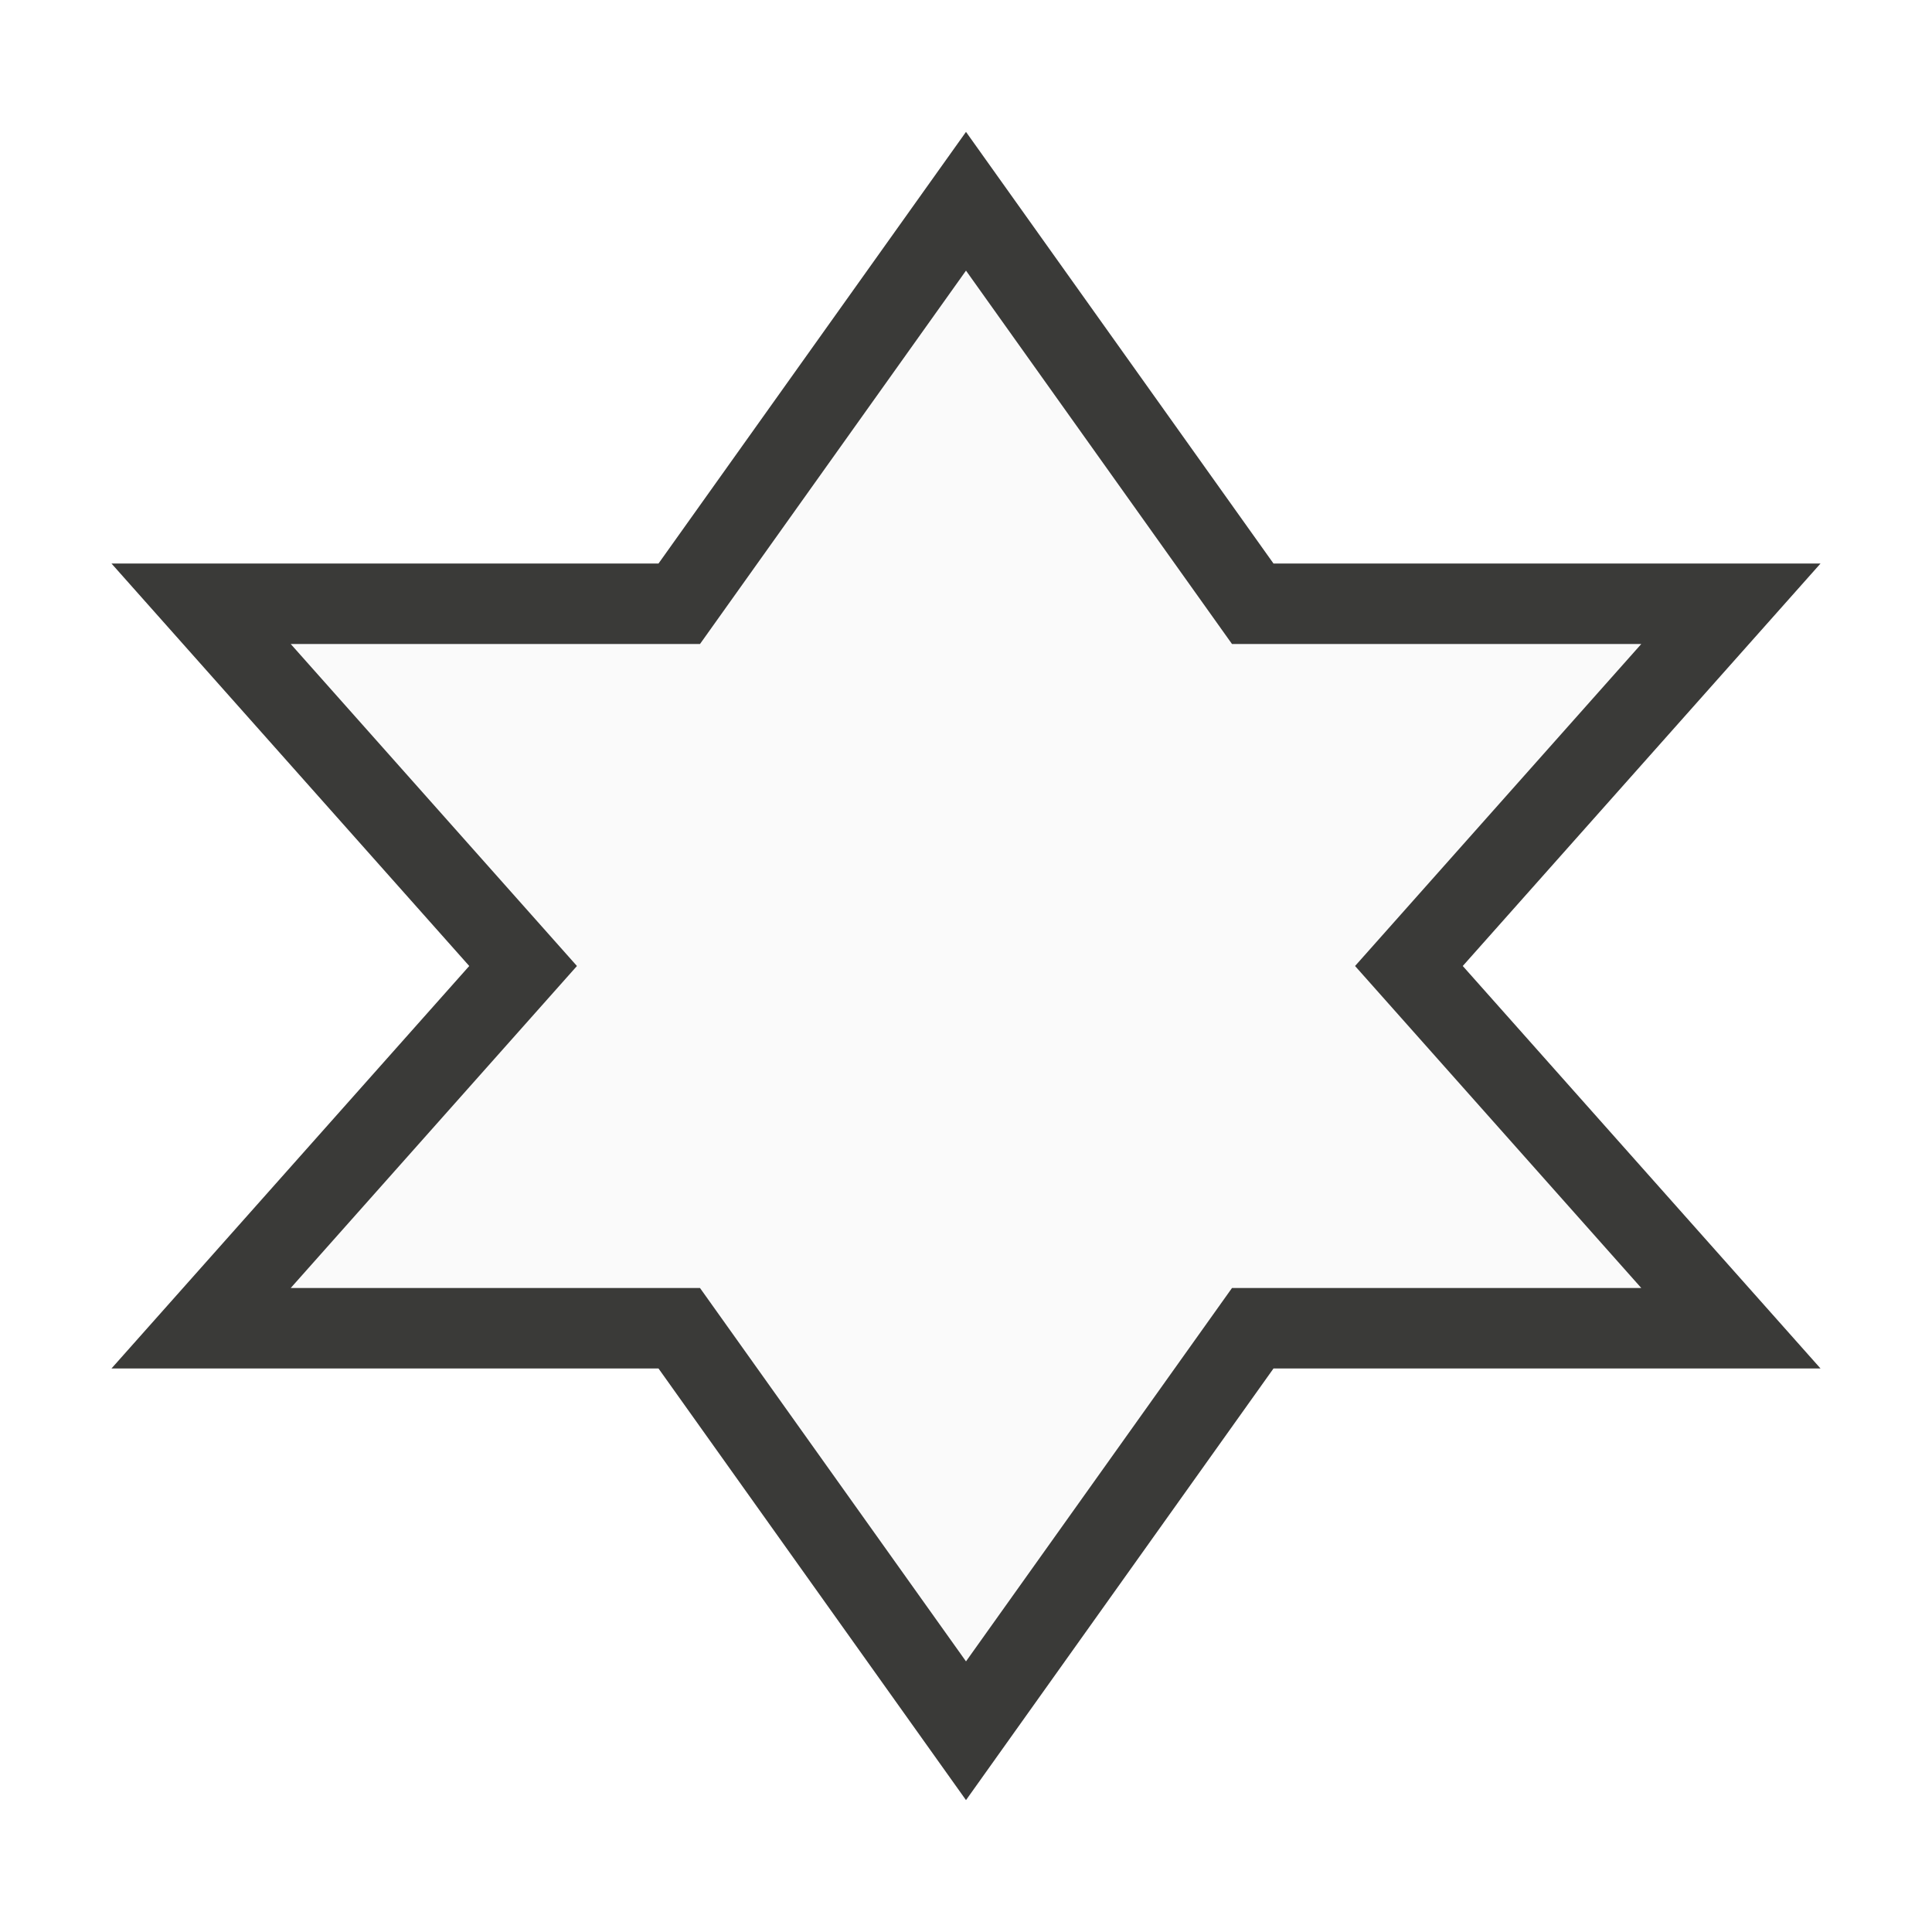
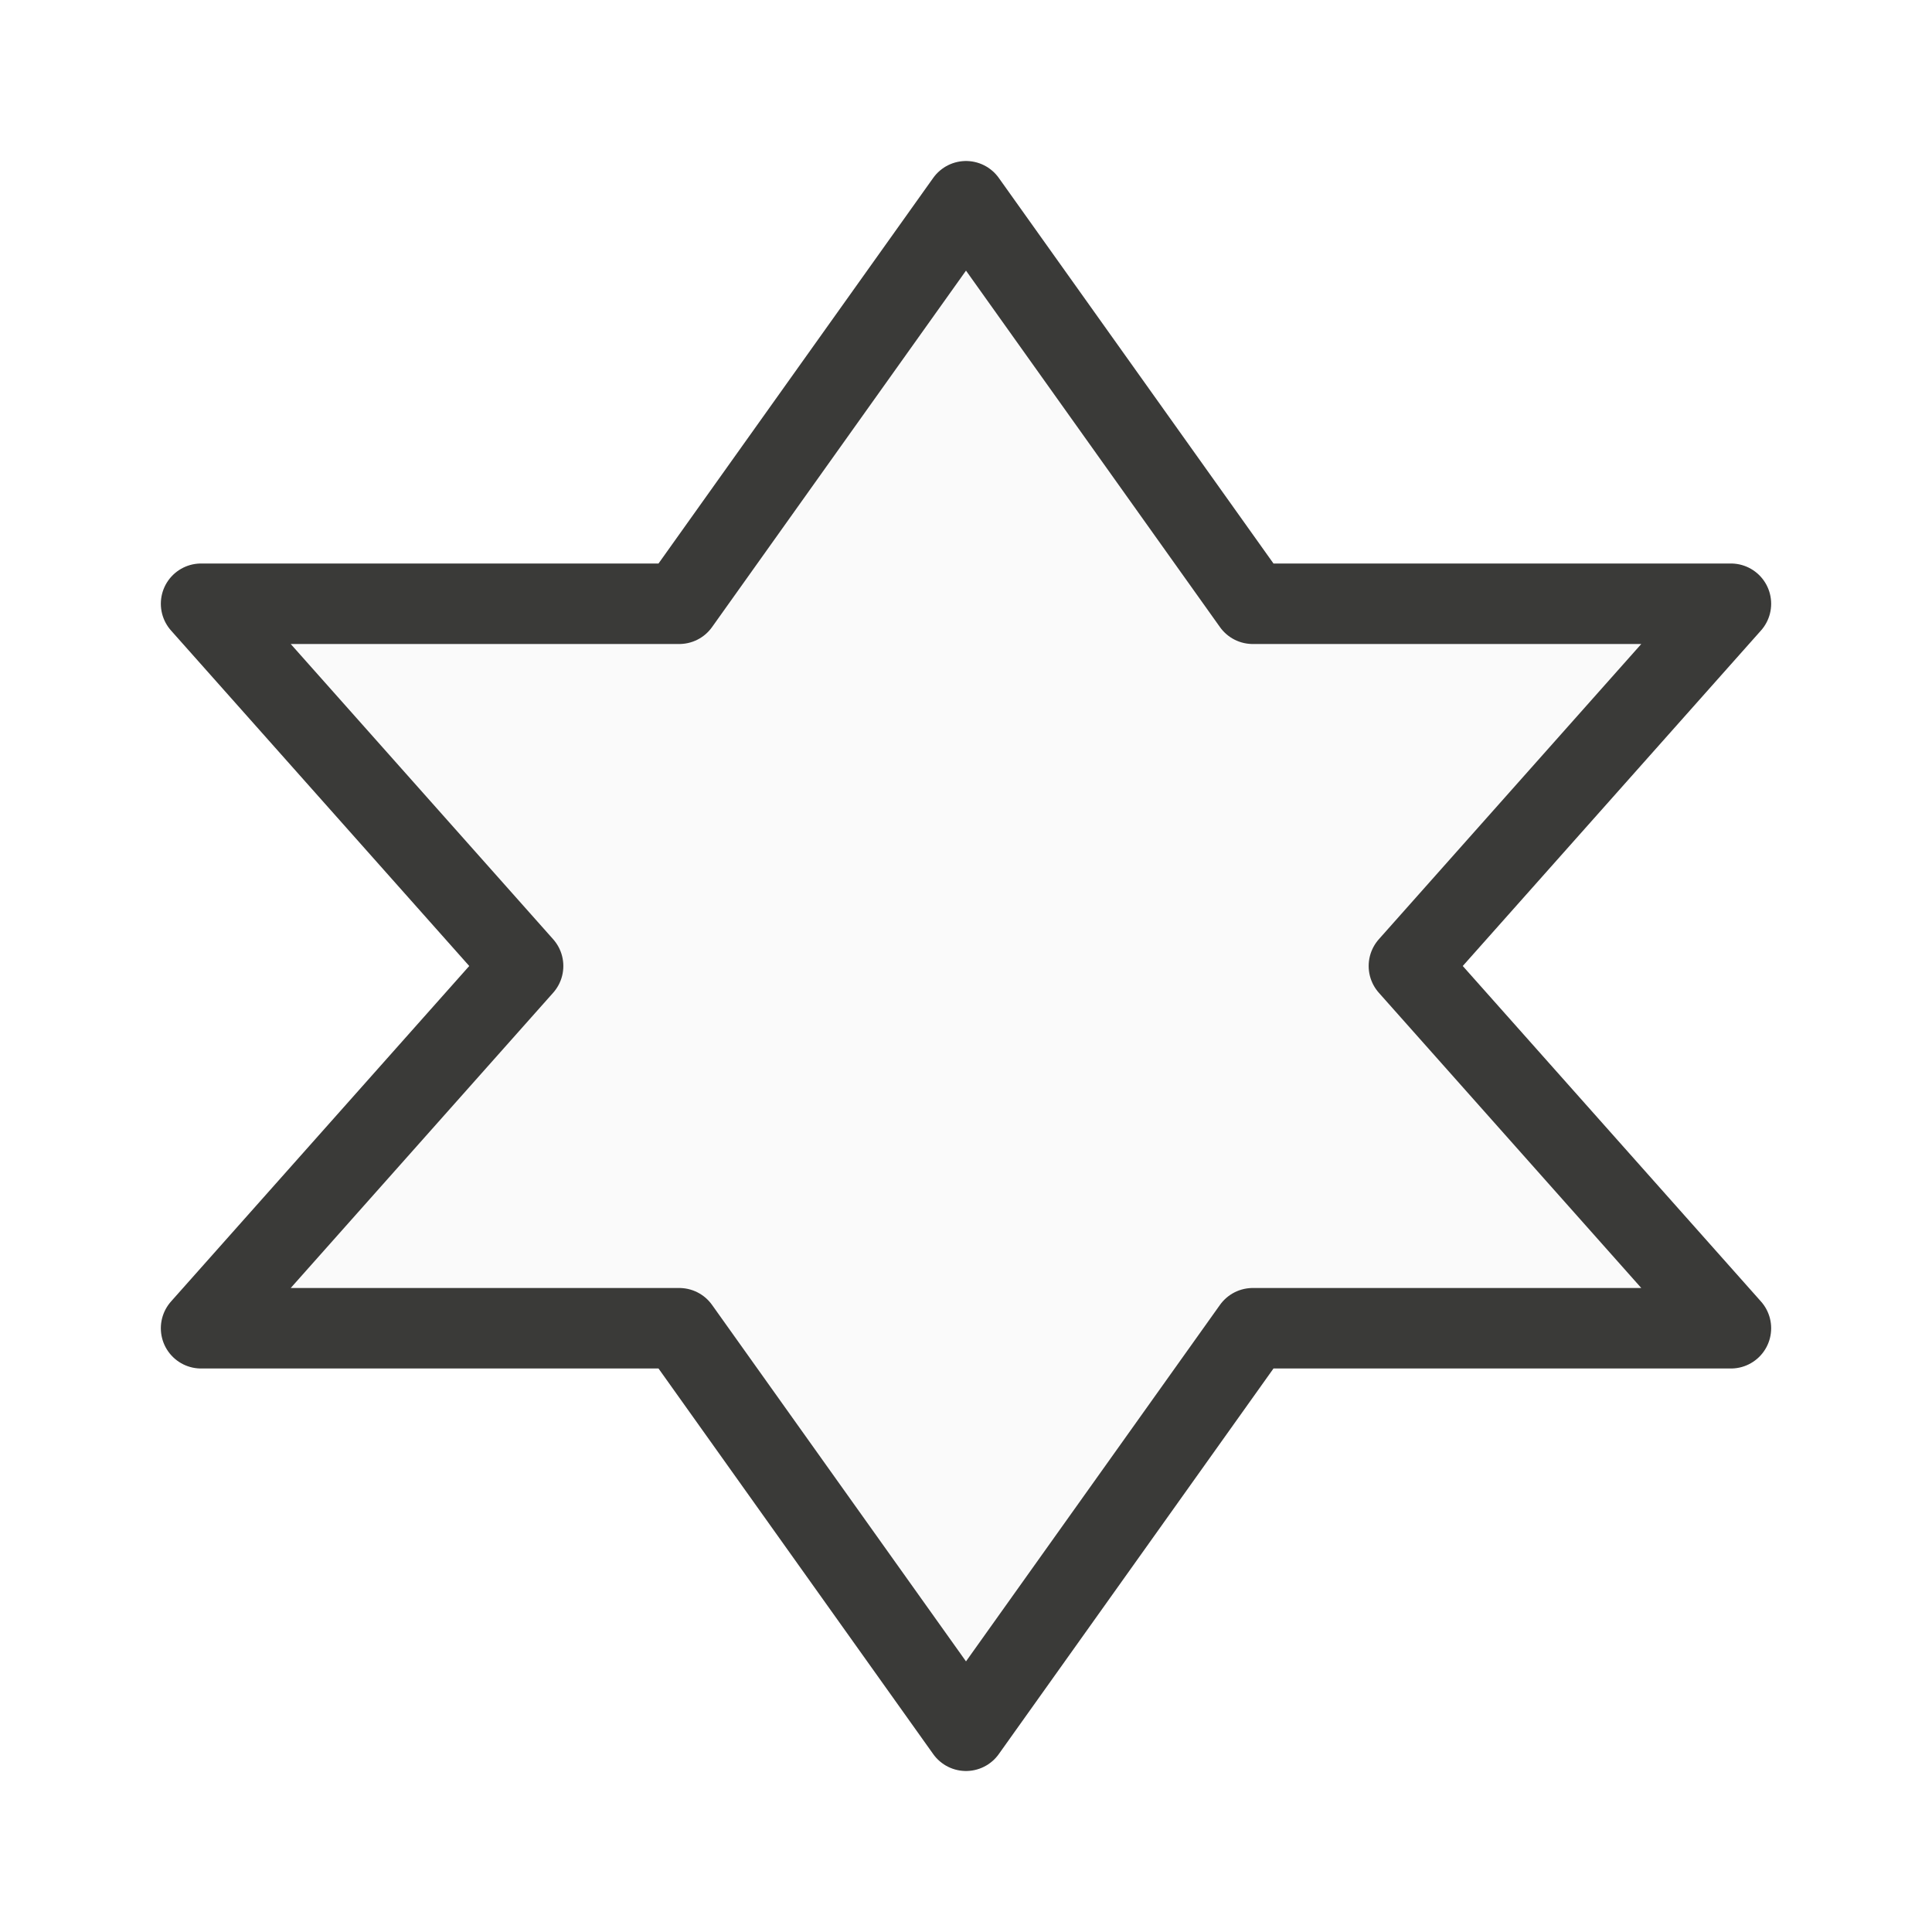
<svg xmlns="http://www.w3.org/2000/svg" viewBox="0 0 24 24">
-   <path class="icn icn--shape-color" d="m12 2.5-3.562 5h-5.94l4 4.5-4 4.5h5.94l3.562 5 3.562-5h5.94l-4-4.5 4-4.5h-5.94z" fill="#fafafa" stroke="#3a3a38" stroke-linecap="round" stroke-linejoin="miter" />
+   <path class="icn icn--shape-color" d="m12 2.5-3.562 5h-5.94l4 4.5-4 4.5h5.94l3.562 5 3.562-5h5.94l-4-4.5 4-4.5h-5.94z" fill="#fafafa" stroke="#3a3a38" stroke-linecap="round" stroke-linejoin="round" />
</svg>
